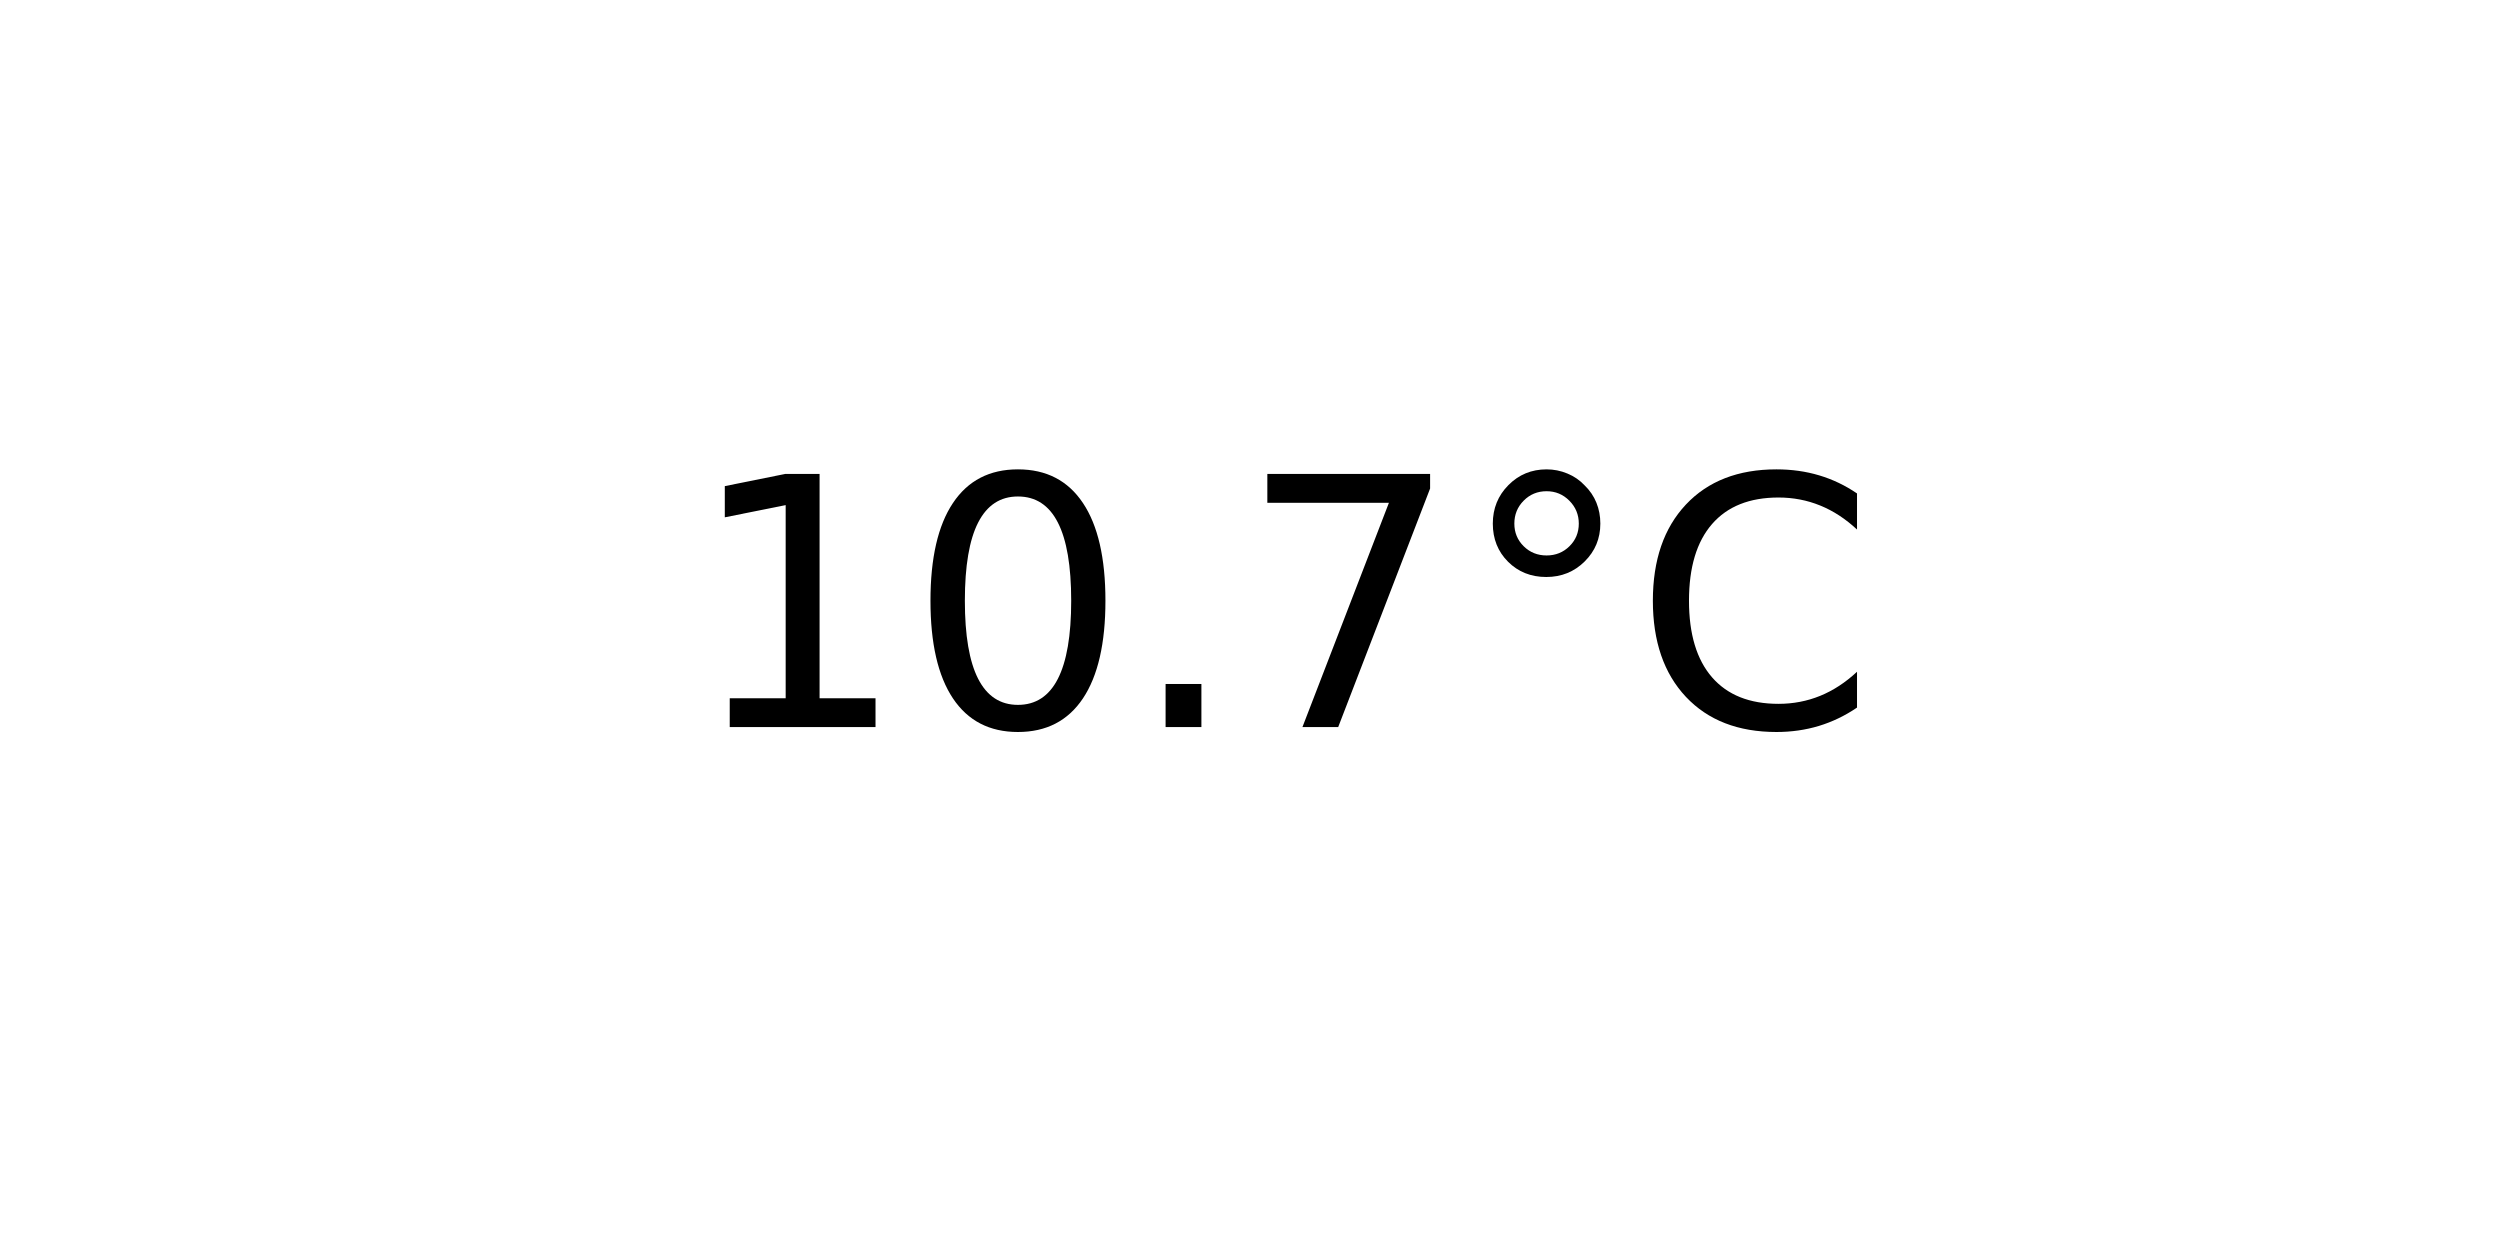
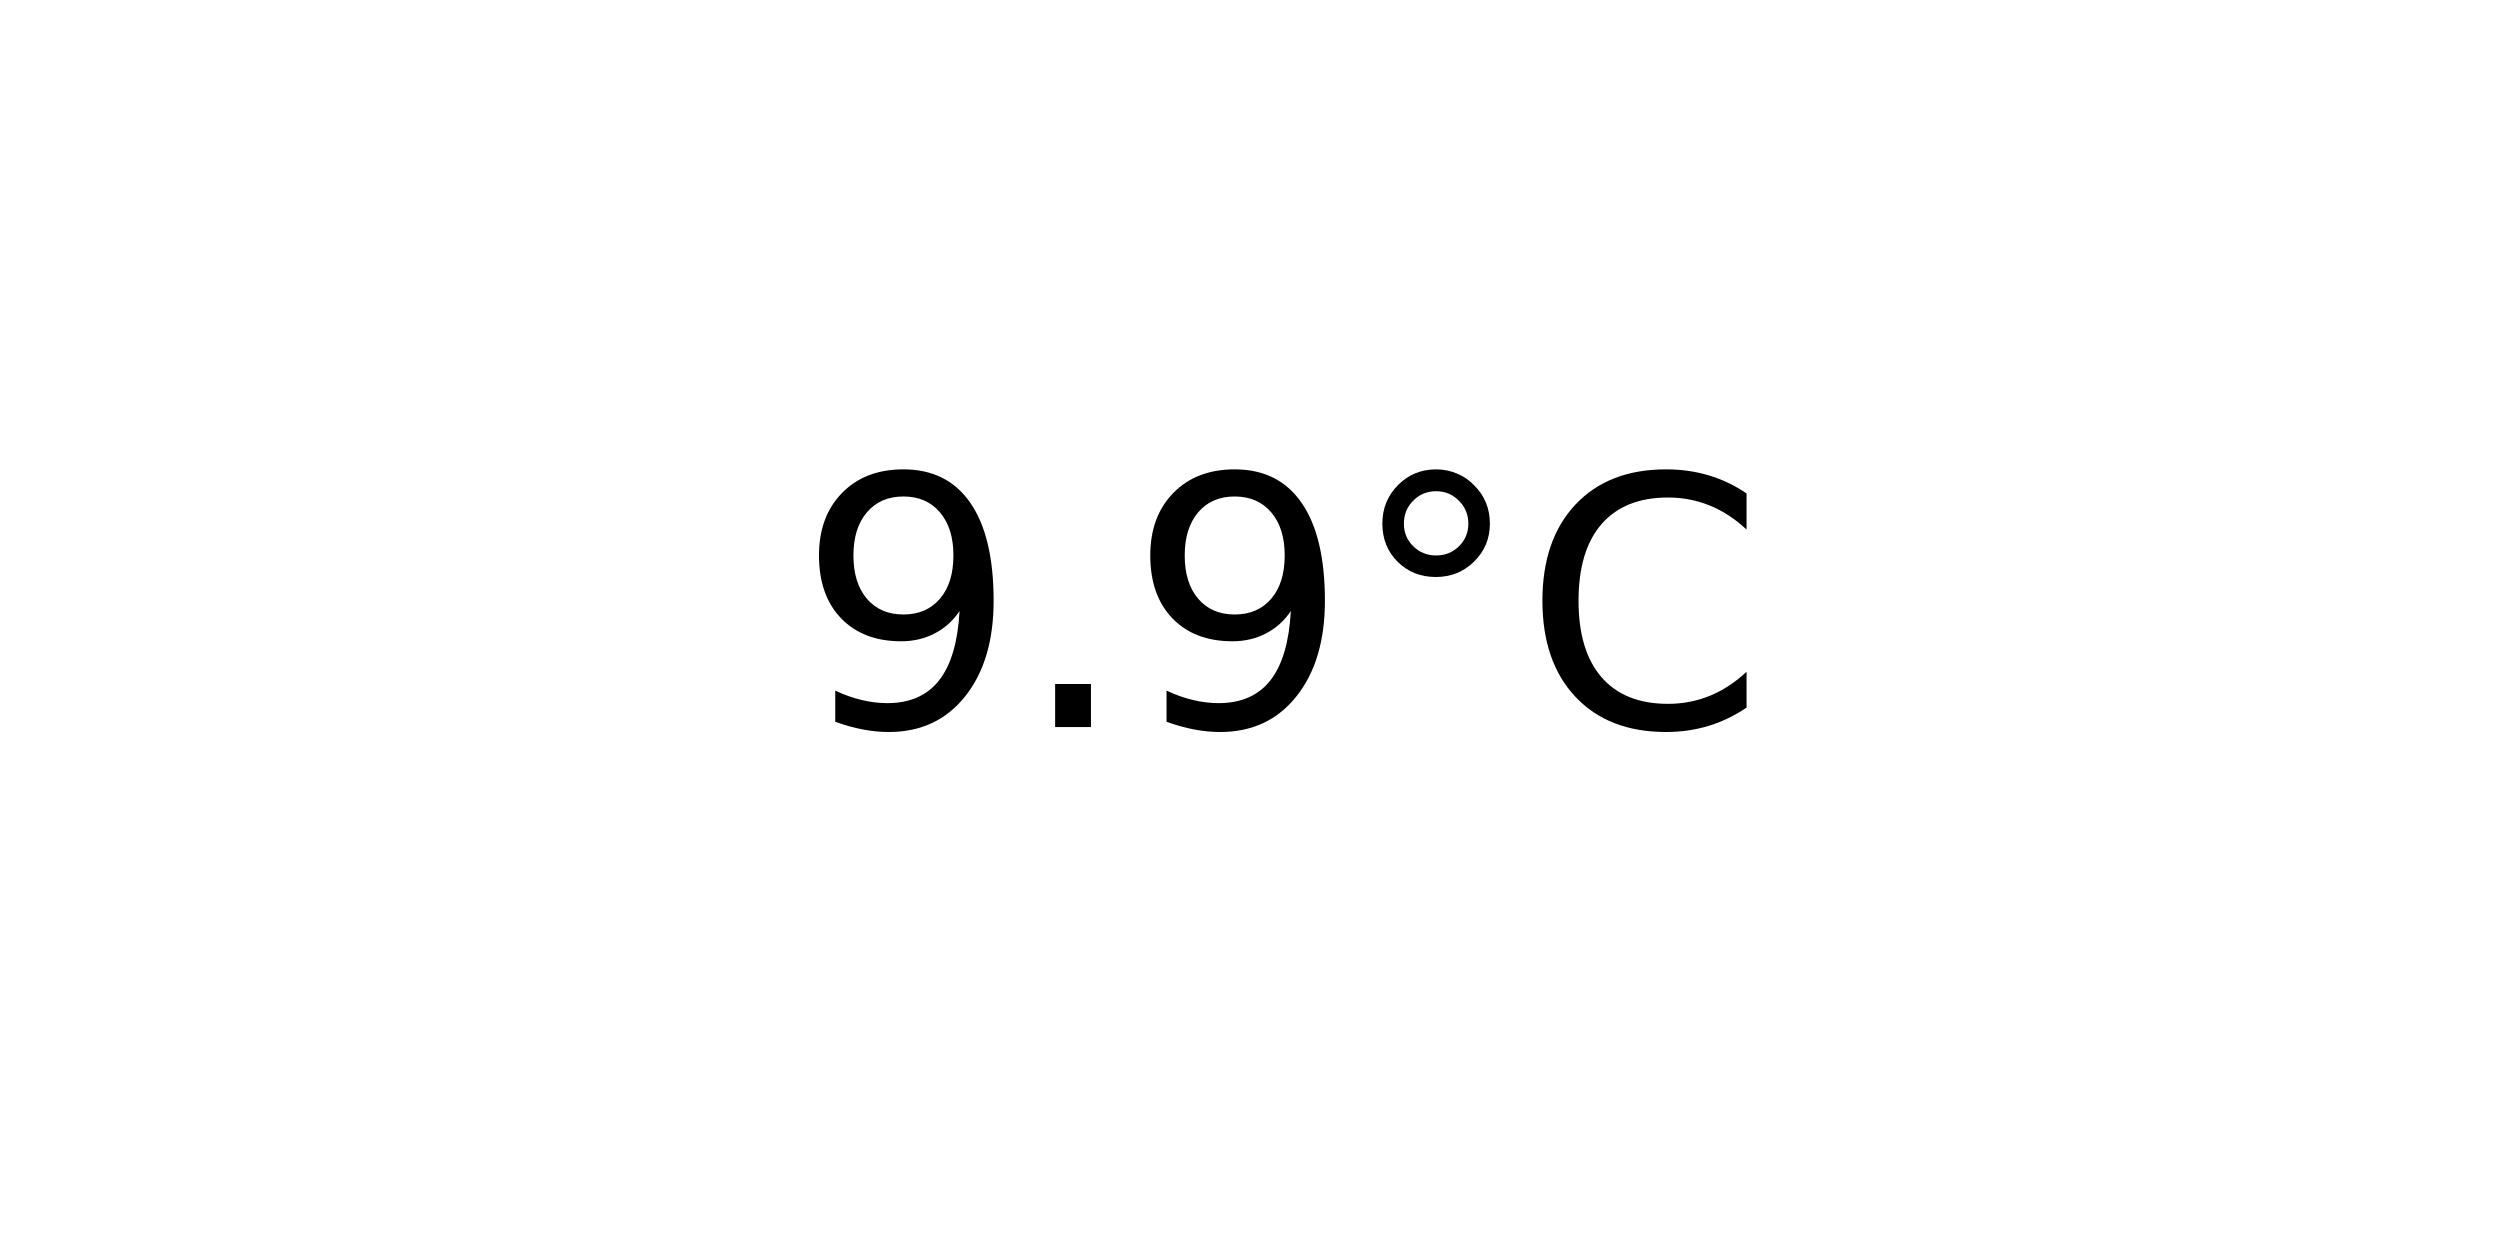
<svg xmlns="http://www.w3.org/2000/svg" xmlns:xlink="http://www.w3.org/1999/xlink" width="72pt" height="36pt" viewBox="0 0 72 36" version="1.1">
  <defs>
    <style type="text/css">*{stroke-linejoin: round; stroke-linecap: butt}</style>
  </defs>
  <g id="figure_1">
    <g id="axes_1">
      <g id="text_1">
-         <g transform="translate(19.77578 20.93937) scale(0.1 -0.1)">
+         <g transform="translate(22.95703 20.93937) scale(0.1 -0.1)">
          <defs>
-             <path id="DejaVuSans-31" d="M 794 531  L 1825 531  L 1825 4091  L 703 3866  L 703 4441  L 1819 4666  L 2450 4666  L 2450 531  L 3481 531  L 3481 0  L 794 0  L 794 531  z " transform="scale(0.015625)" />
-             <path id="DejaVuSans-30" d="M 2034 4250  Q 1547 4250 1301 3770  Q 1056 3291 1056 2328  Q 1056 1369 1301 889  Q 1547 409 2034 409  Q 2525 409 2770 889  Q 3016 1369 3016 2328  Q 3016 3291 2770 3770  Q 2525 4250 2034 4250  z M 2034 4750  Q 2819 4750 3233 4129  Q 3647 3509 3647 2328  Q 3647 1150 3233 529  Q 2819 -91 2034 -91  Q 1250 -91 836 529  Q 422 1150 422 2328  Q 422 3509 836 4129  Q 1250 4750 2034 4750  z " transform="scale(0.015625)" />
+             <path id="DejaVuSans-39" d="M 703 97  L 703 672  Q 941 559 1184 500  Q 1428 441 1663 441  Q 2288 441 2617 861  Q 2947 1281 2994 2138  Q 2813 1869 2534 1725  Q 2256 1581 1919 1581  Q 1219 1581 811 2004  Q 403 2428 403 3163  Q 403 3881 828 4315  Q 1253 4750 1959 4750  Q 2769 4750 3195 4129  Q 3622 3509 3622 2328  Q 3622 1225 3098 567  Q 2575 -91 1691 -91  Q 1453 -91 1209 -44  Q 966 3 703 97  z M 1959 2075  Q 2384 2075 2632 2365  Q 2881 2656 2881 3163  Q 2881 3666 2632 3958  Q 2384 4250 1959 4250  Q 1534 4250 1286 3958  Q 1038 3666 1038 3163  Q 1038 2656 1286 2365  Q 1534 2075 1959 2075  z " transform="scale(0.015625)" />
            <path id="DejaVuSans-2e" d="M 684 794  L 1344 794  L 1344 0  L 684 0  L 684 794  z " transform="scale(0.015625)" />
-             <path id="DejaVuSans-37" d="M 525 4666  L 3525 4666  L 3525 4397  L 1831 0  L 1172 0  L 2766 4134  L 525 4134  L 525 4666  z " transform="scale(0.015625)" />
            <path id="DejaVuSans-b0" d="M 1600 4347  Q 1350 4347 1178 4173  Q 1006 4000 1006 3750  Q 1006 3503 1178 3333  Q 1350 3163 1600 3163  Q 1850 3163 2022 3333  Q 2194 3503 2194 3750  Q 2194 3997 2020 4172  Q 1847 4347 1600 4347  z M 1600 4750  Q 1800 4750 1984 4673  Q 2169 4597 2303 4453  Q 2447 4313 2519 4134  Q 2591 3956 2591 3750  Q 2591 3338 2302 3052  Q 2013 2766 1594 2766  Q 1172 2766 890 3047  Q 609 3328 609 3750  Q 609 4169 896 4459  Q 1184 4750 1600 4750  z " transform="scale(0.015625)" />
            <path id="DejaVuSans-43" d="M 4122 4306  L 4122 3641  Q 3803 3938 3442 4084  Q 3081 4231 2675 4231  Q 1875 4231 1450 3742  Q 1025 3253 1025 2328  Q 1025 1406 1450 917  Q 1875 428 2675 428  Q 3081 428 3442 575  Q 3803 722 4122 1019  L 4122 359  Q 3791 134 3420 21  Q 3050 -91 2638 -91  Q 1578 -91 968 557  Q 359 1206 359 2328  Q 359 3453 968 4101  Q 1578 4750 2638 4750  Q 3056 4750 3426 4639  Q 3797 4528 4122 4306  z " transform="scale(0.015625)" />
          </defs>
-           <use xlink:href="#DejaVuSans-31" />
-           <use xlink:href="#DejaVuSans-30" x="63.623" />
-           <use xlink:href="#DejaVuSans-2e" x="127.246" />
-           <use xlink:href="#DejaVuSans-37" x="159.033" />
-           <use xlink:href="#DejaVuSans-b0" x="222.656" />
-           <use xlink:href="#DejaVuSans-43" x="272.656" />
+           <use xlink:href="#DejaVuSans-39" />
+           <use xlink:href="#DejaVuSans-2e" x="63.623" />
+           <use xlink:href="#DejaVuSans-39" x="95.41" />
+           <use xlink:href="#DejaVuSans-b0" x="159.033" />
+           <use xlink:href="#DejaVuSans-43" x="209.033" />
        </g>
      </g>
    </g>
  </g>
</svg>
